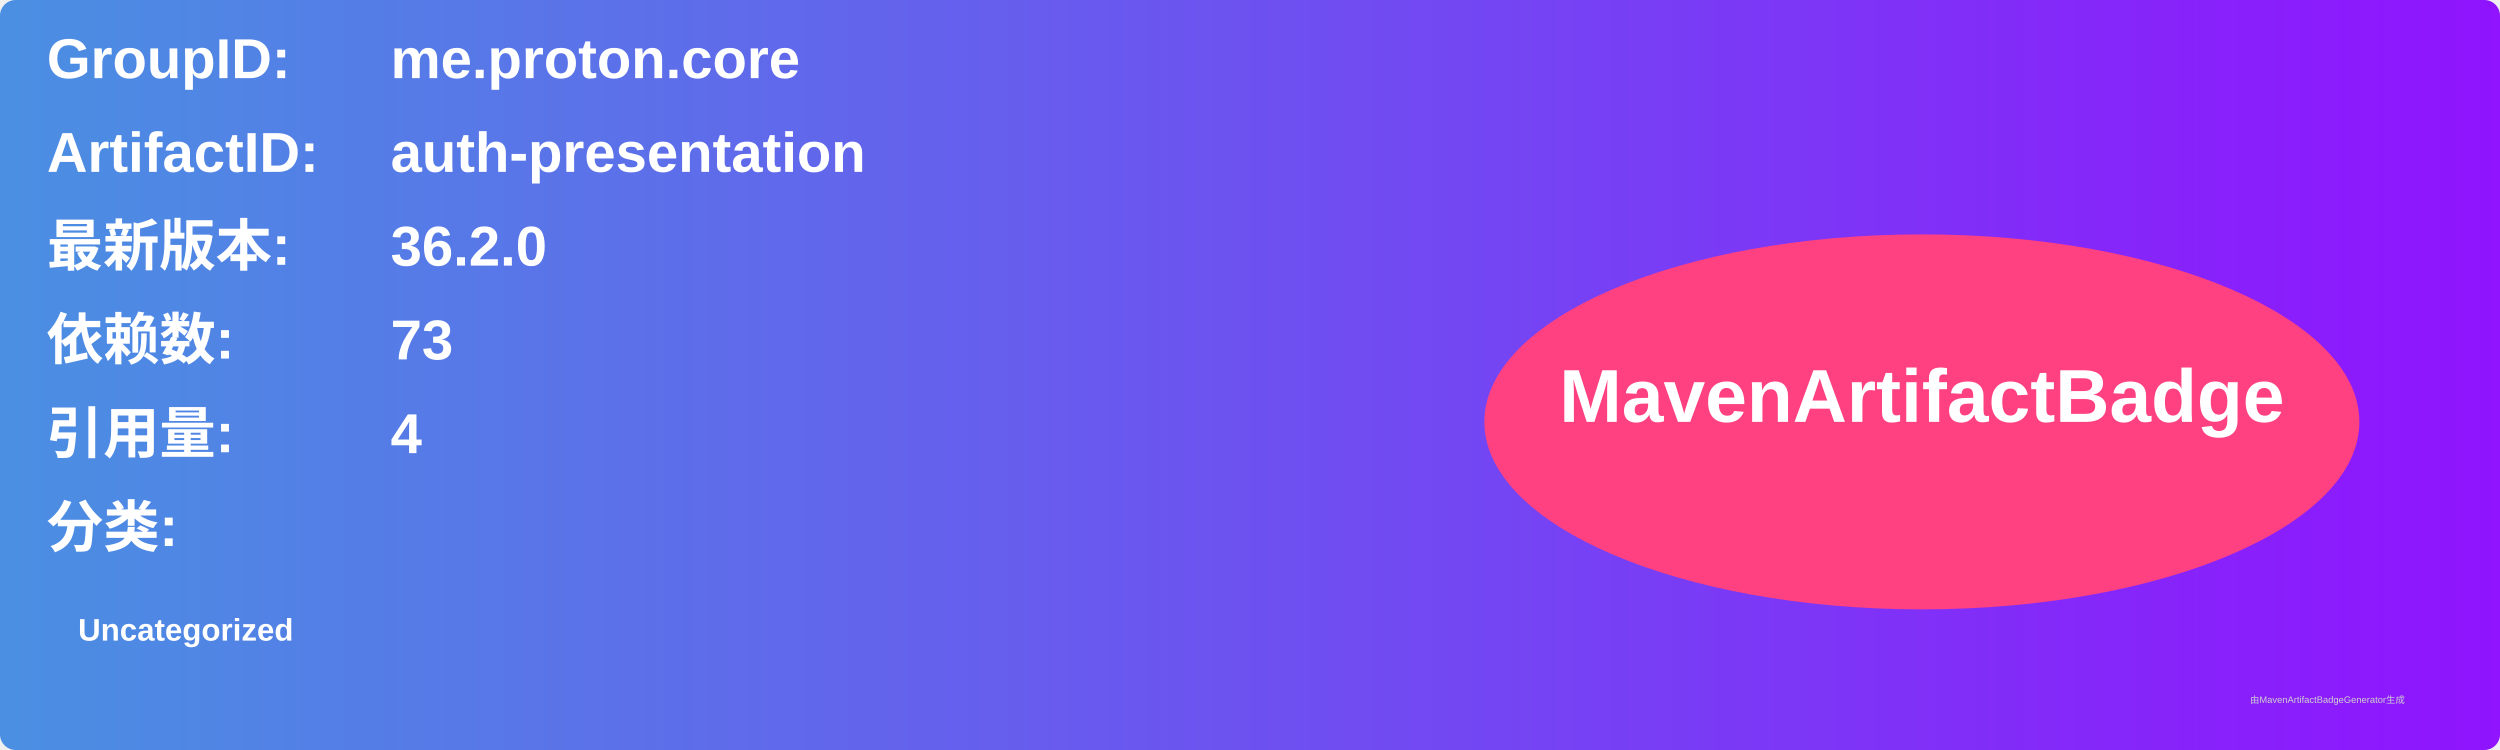
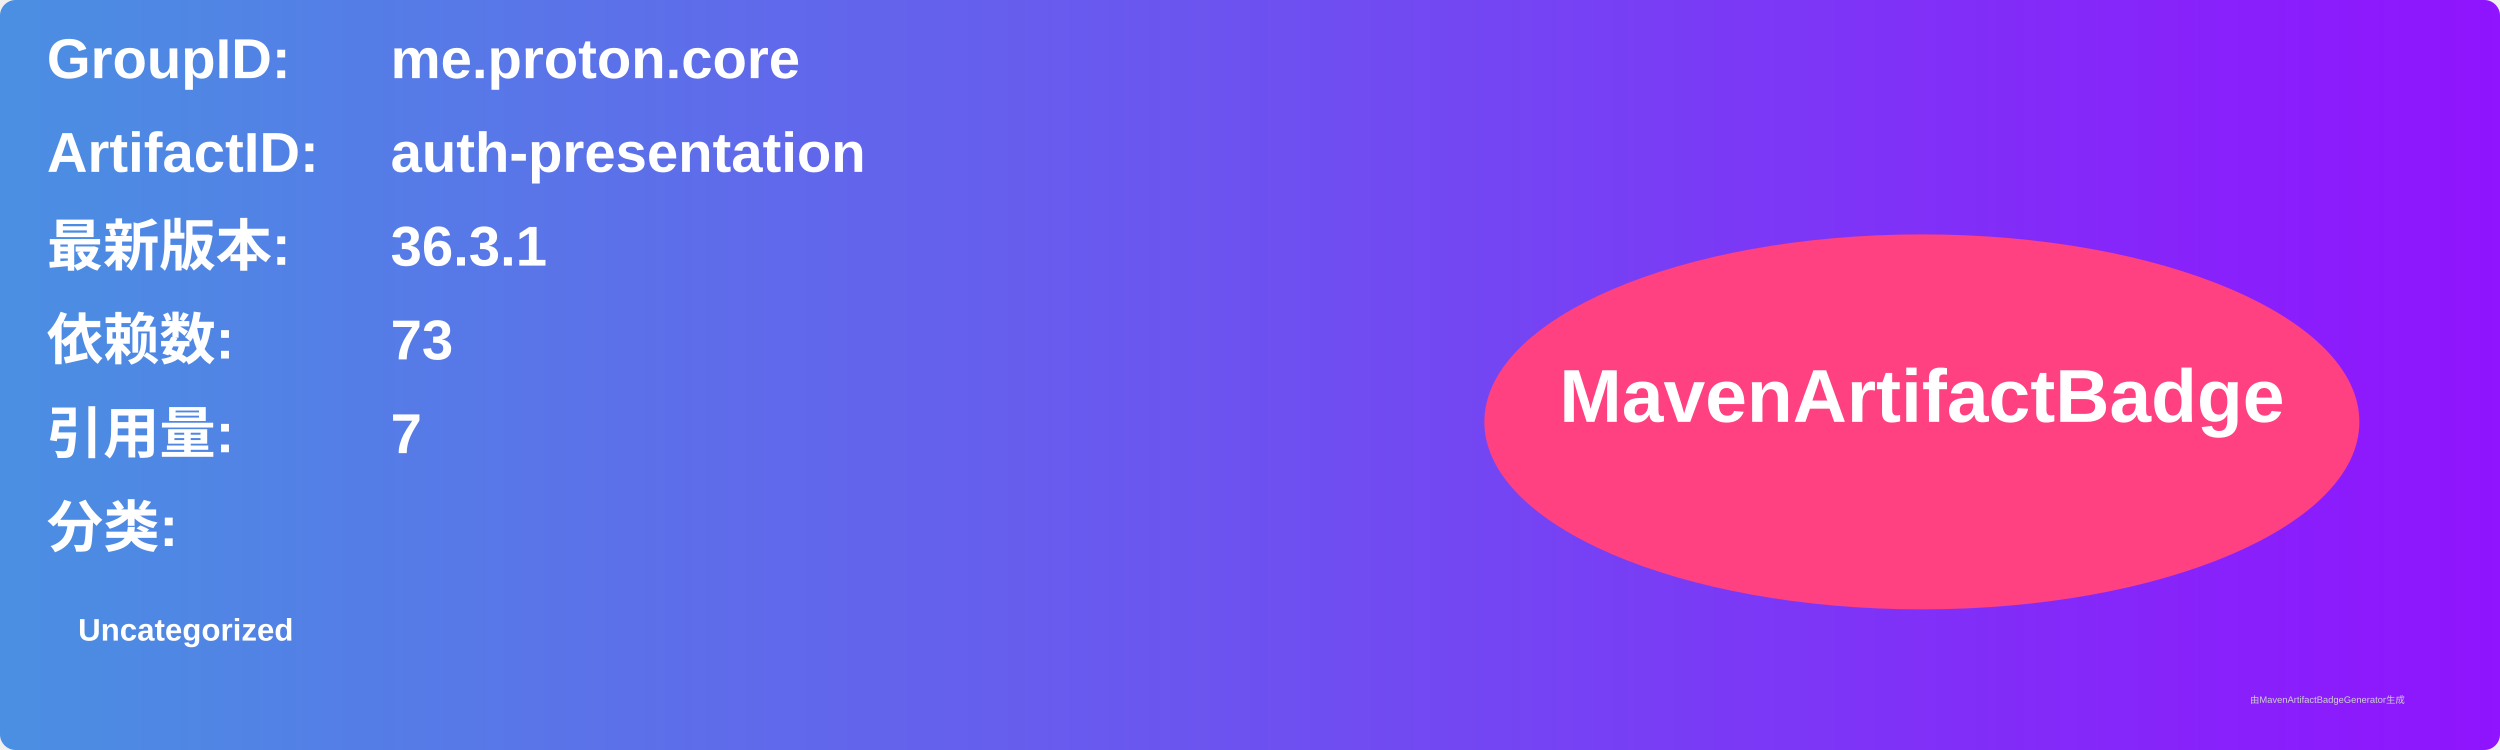
<svg xmlns="http://www.w3.org/2000/svg" width="800" height="240" viewBox="0 0 800 240">
  <linearGradient id="grad" x1="0%" y1="0%" x2="100%" y2="0%">
    <stop offset="0%" stop-color="#4a90e2" />
    <stop offset="100%" stop-color="#9013fe" />
  </linearGradient>
  <rect width="100%" height="100%" rx="5" ry="5" fill="url(#grad)" />
  <g transform="translate(15, 15)">
    <text x="0" y="10" font-family="Arial" font-size="18" fill="white" font-weight="bold" width="260">GroupID:</text>
    <text x="110" y="10" font-family="Arial" font-size="18" fill="white" font-weight="bold" width="460">me.proton.core</text>
    <text x="0" y="40" font-family="Arial" font-size="18" fill="white" font-weight="bold" width="260">ArtifactID:</text>
    <text x="110" y="40" font-family="Arial" font-size="18" fill="white" font-weight="bold" width="460">auth-presentation</text>
    <text x="0" y="70" font-family="Arial" font-size="18" fill="white" font-weight="bold">最新版本:</text>
    <text x="110" y="70" font-family="Arial" font-size="18" fill="white" font-weight="bold">
-       <tspan font-weight="bold">36.2.0</tspan>
+       <tspan font-weight="bold">36.3.1</tspan>
    </text>
    <text x="0" y="100" font-family="Arial" font-size="18" fill="white" font-weight="bold">依赖数: </text>
    <text x="110" y="100" font-family="Arial" font-size="18" fill="white">
      <tspan font-weight="bold">73</tspan>
    </text>
    <text x="0" y="130" font-family="Arial" font-size="18" fill="white" font-weight="bold">引用量: </text>
    <text x="110" y="130" font-family="Arial" font-size="18" fill="white">
-       <tspan font-weight="bold">4</tspan>
+       <tspan font-weight="bold">7</tspan>
    </text>
    <text x="0" y="160" font-family="Arial" font-size="18" fill="white" font-weight="bold">分类:</text>
    <text x="10" y="190" font-family="Arial" font-size="10" fill="white">
      <tspan font-weight="bold">Uncategorized</tspan>
    </text>
    <ellipse cx="600" cy="120" rx="140" ry="60" fill="#ff4081" />
    <text x="600" y="120" text-anchor="middle" font-family="Arial" font-size="24" fill="white" font-weight="bold">MavenArtifactBadge</text>
  </g>
  <text x="720" y="225" font-family="Arial" font-size="3" fill="#d0d0d0">由MavenArtifactBadgeGenerator生成</text>
</svg>
